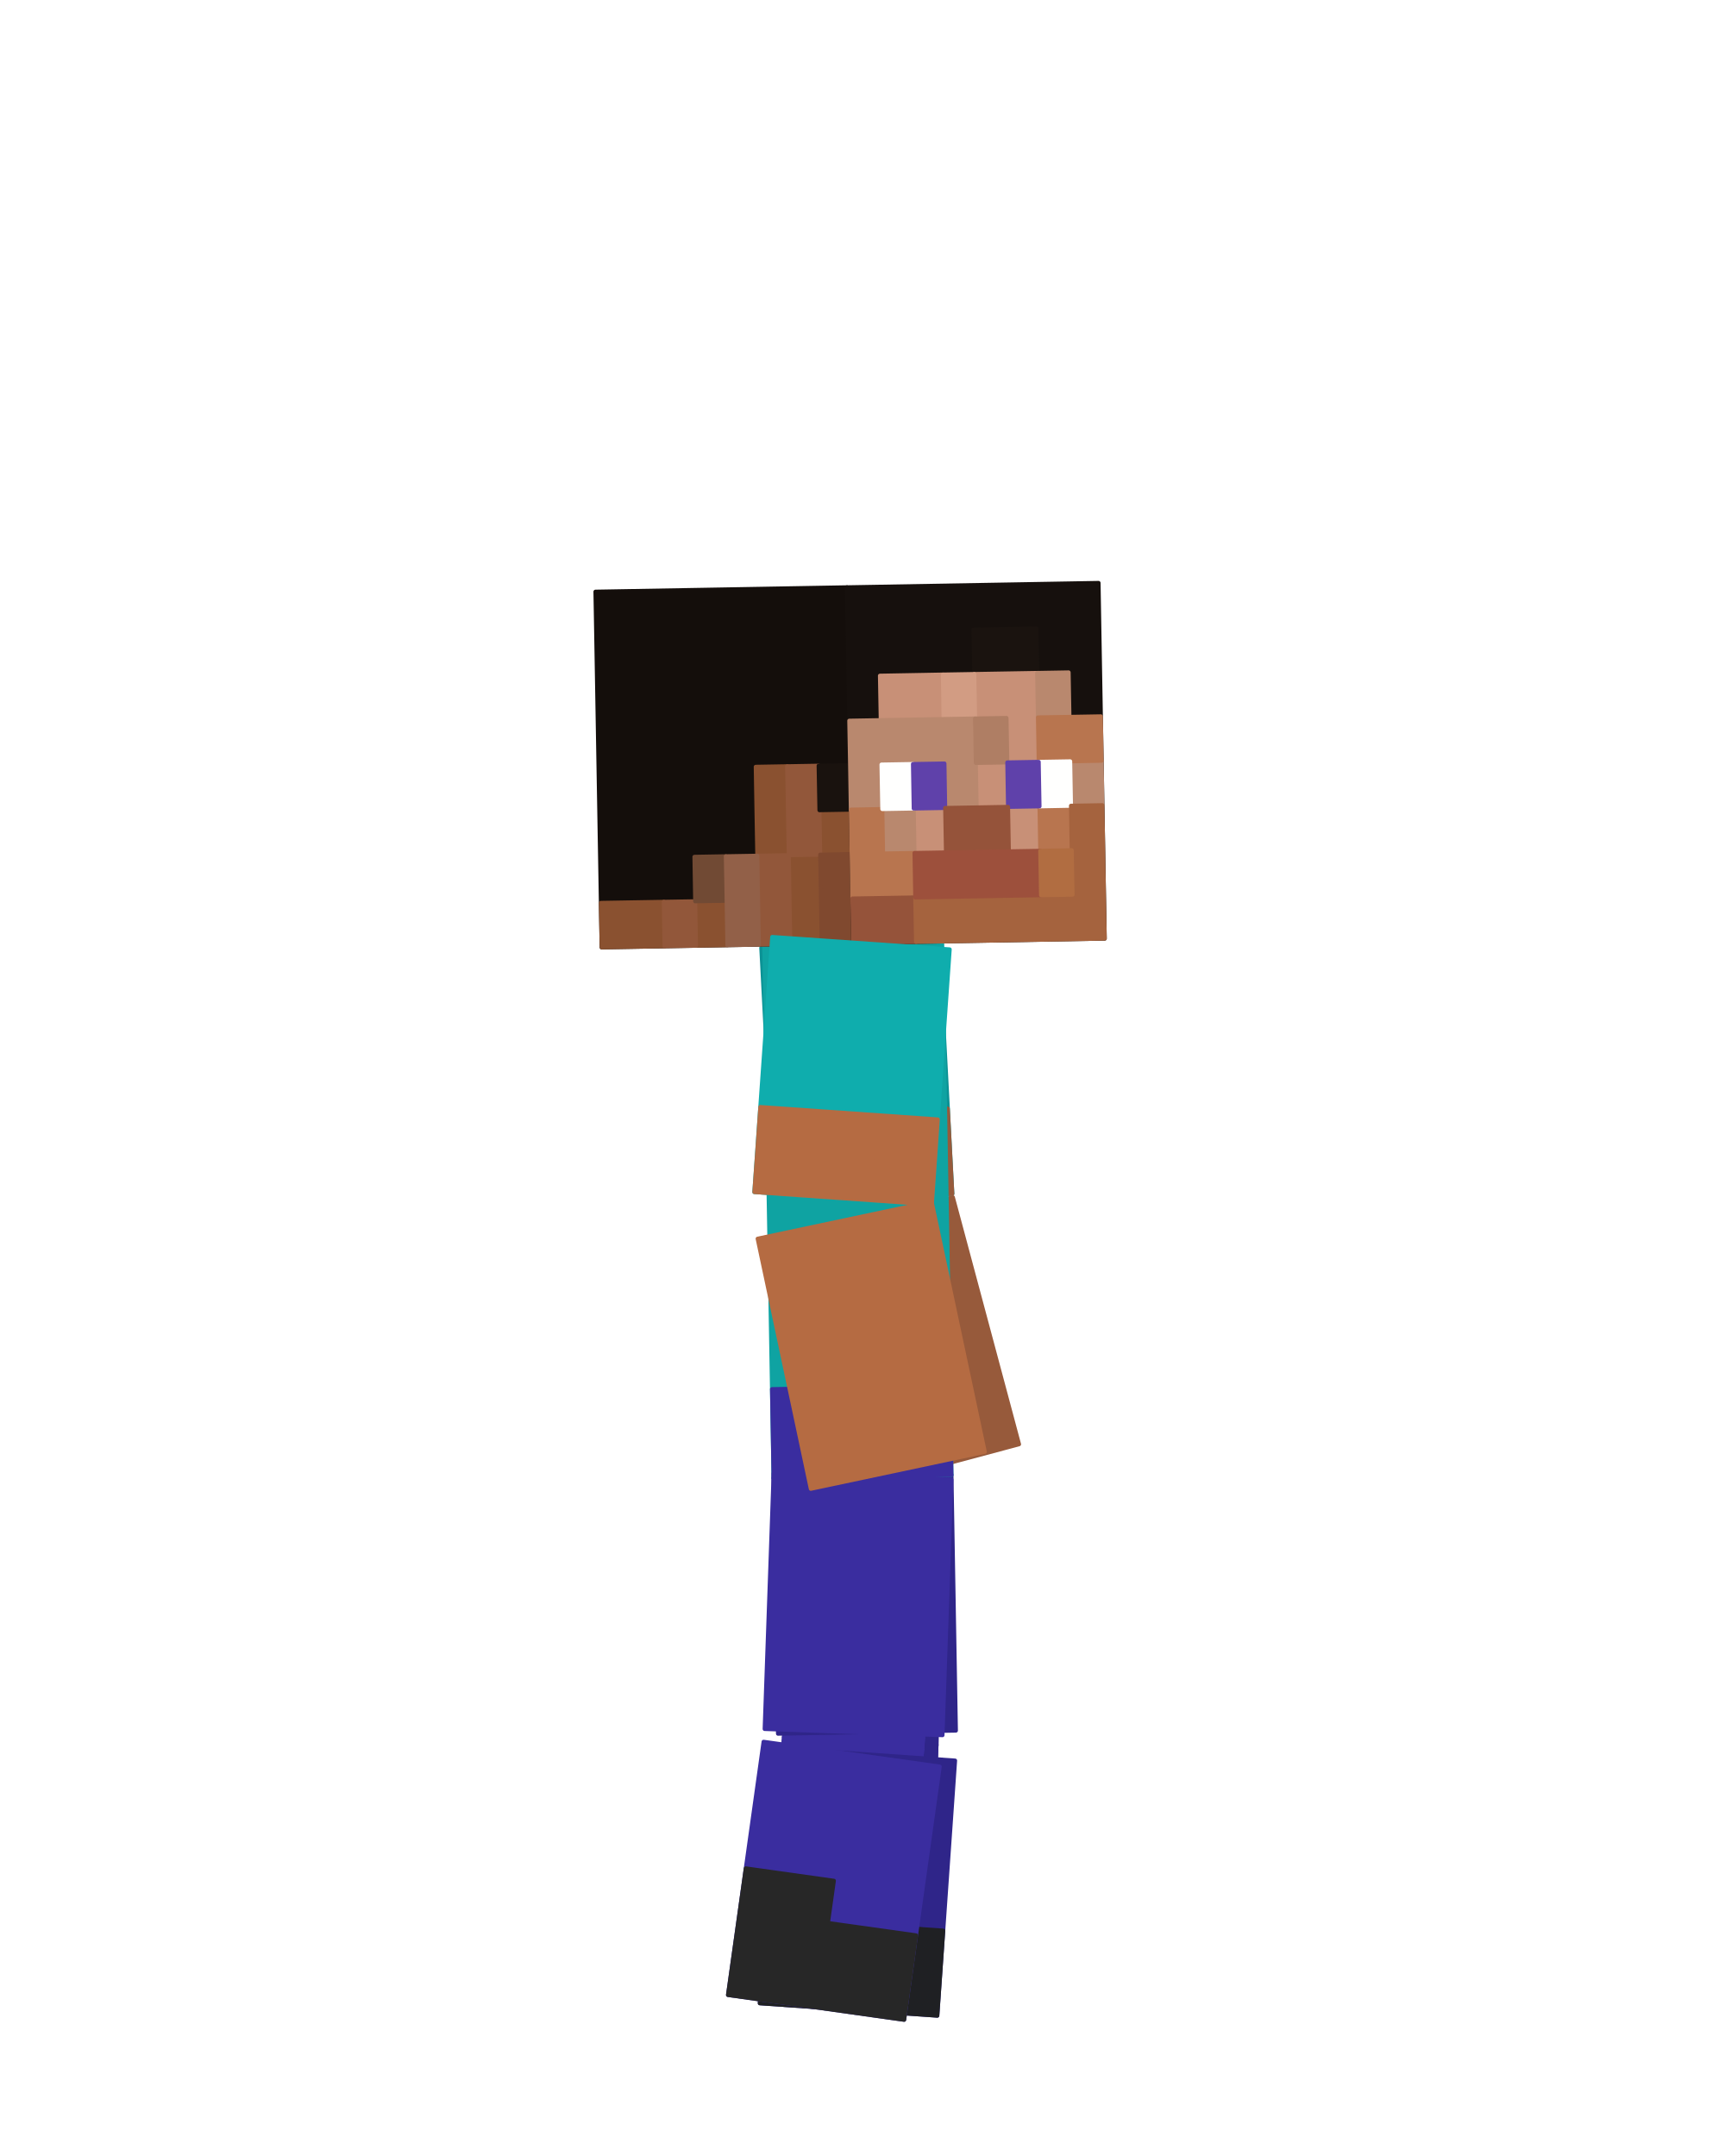
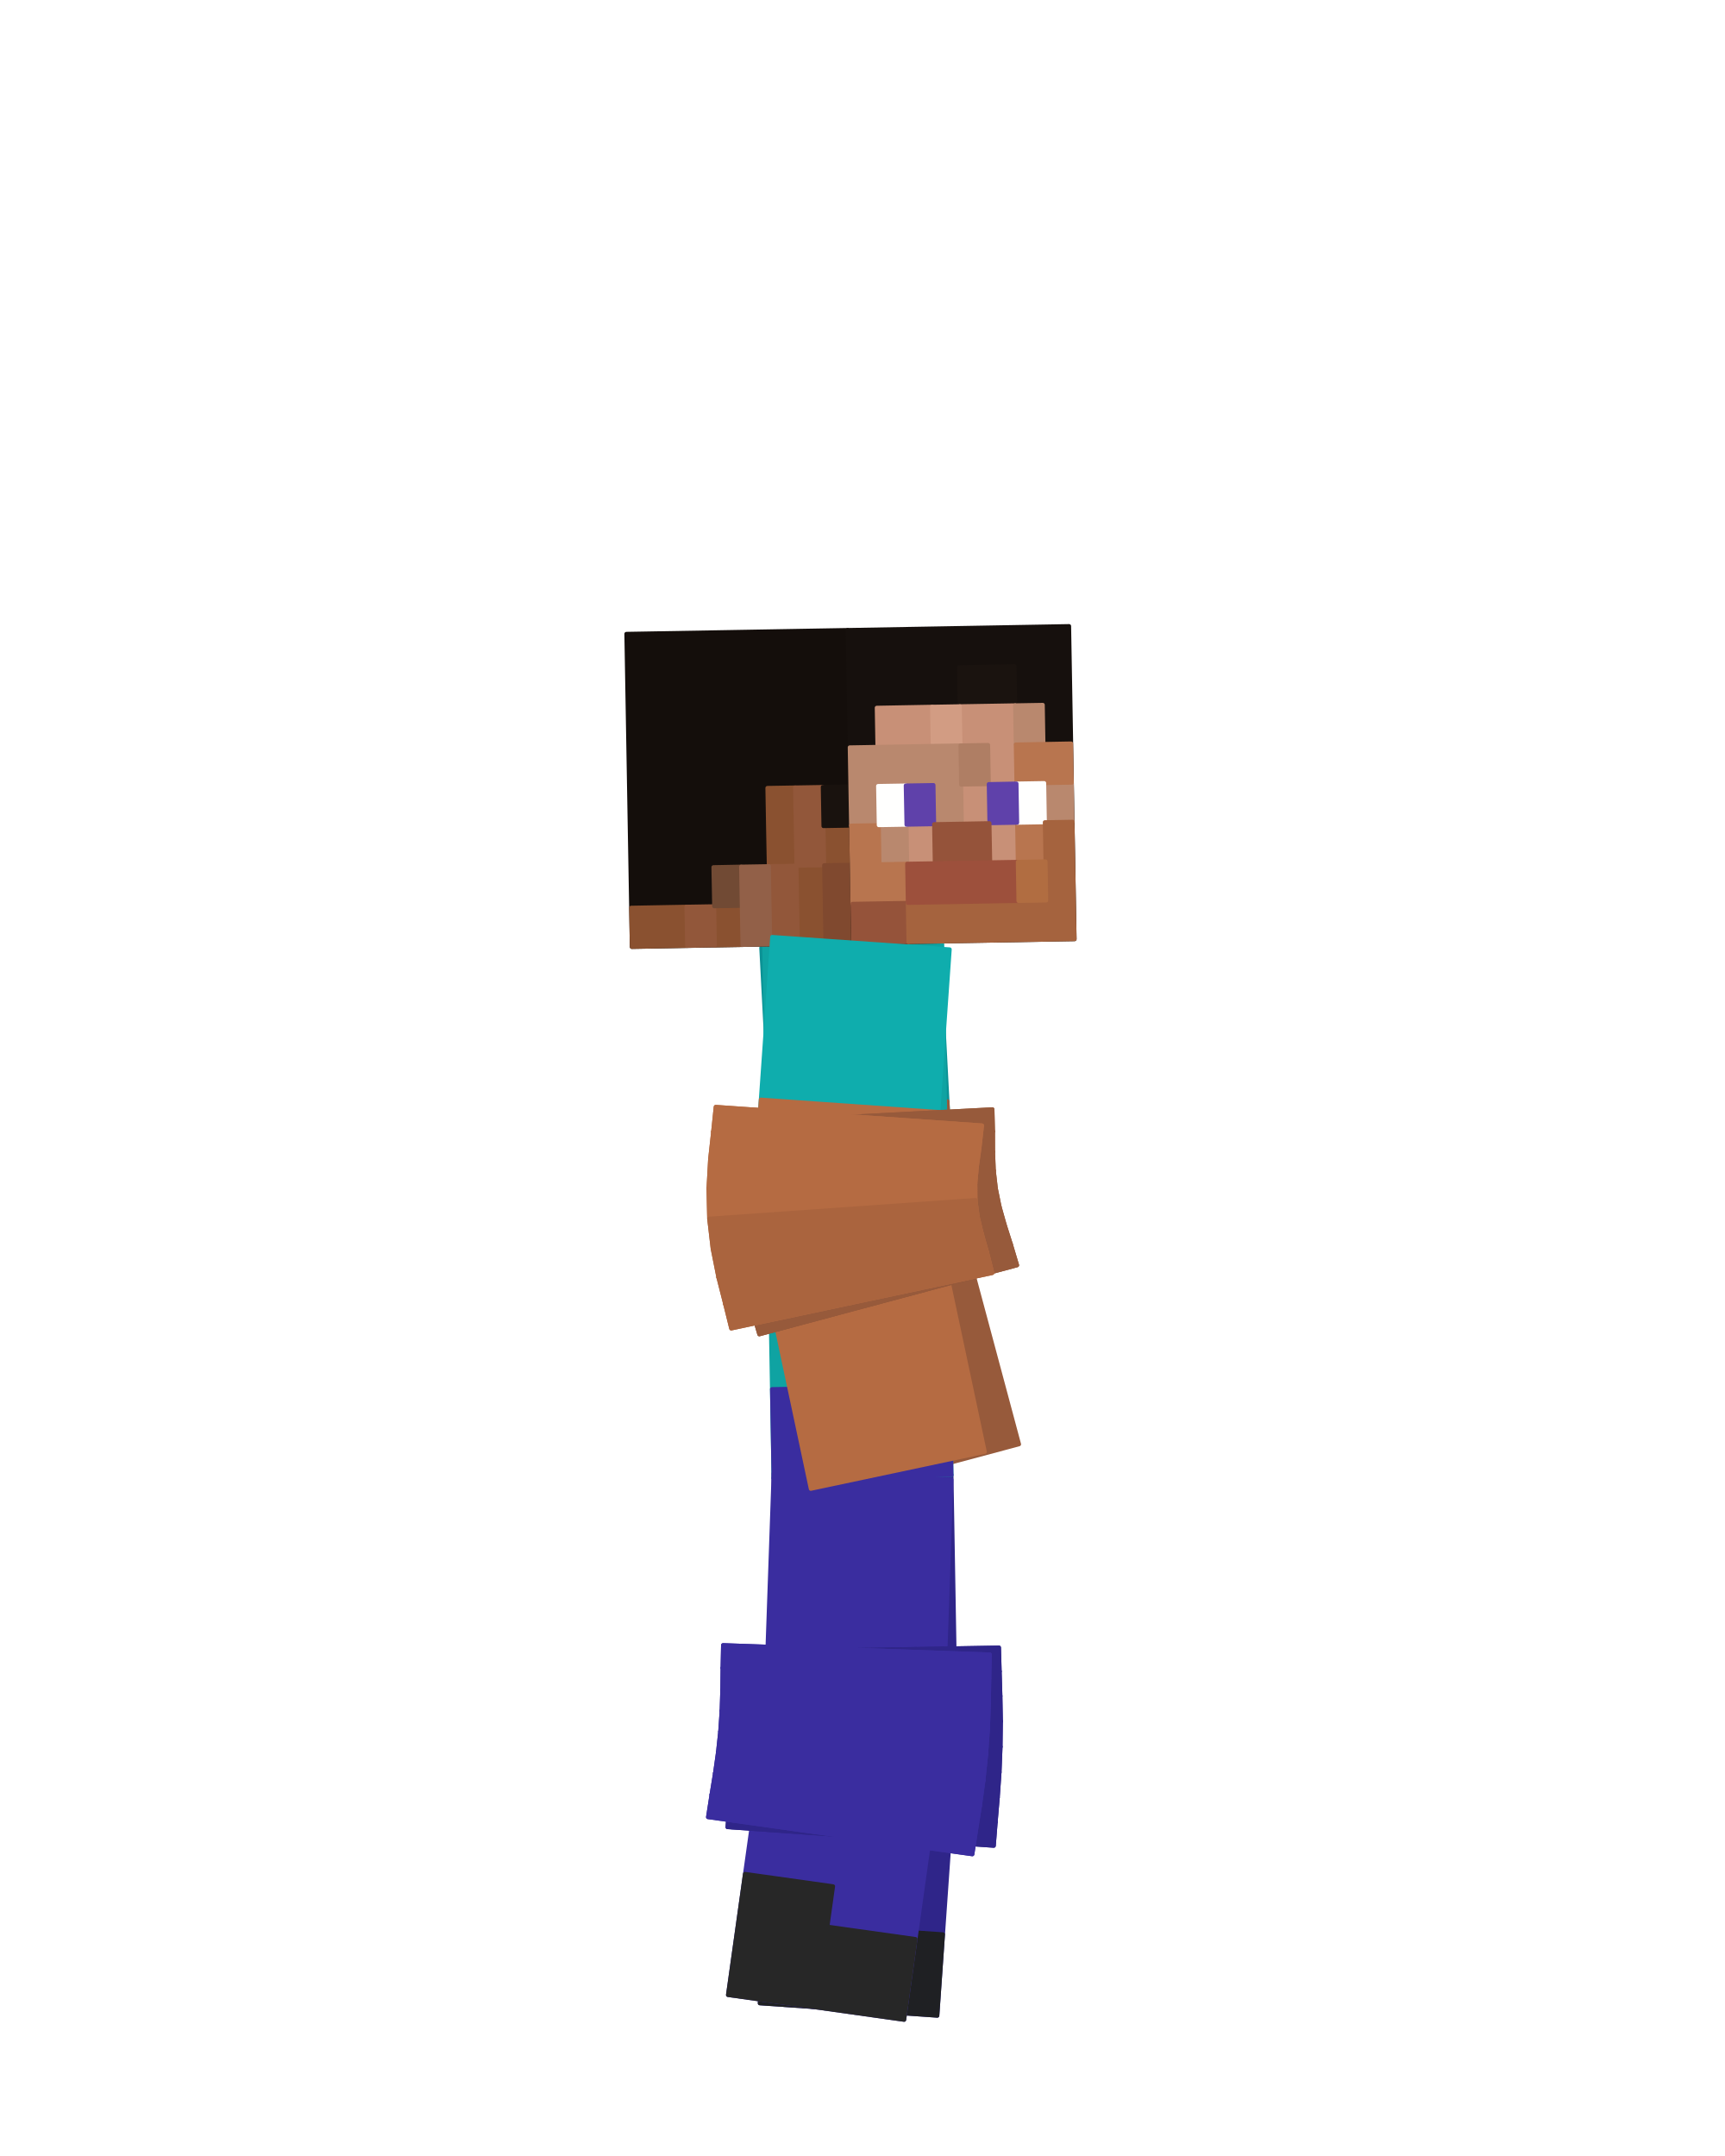
<svg xmlns="http://www.w3.org/2000/svg" viewBox="0 0 256 320" width="256" height="320" role="img" aria-labelledby="idle-b-title">
  <g id="steve">
-     <g id="elbow-left" aria-label="Left elbow">
-       <g class="face" data-face="px">
-         <path fill="#975a3b" stroke="#975a3b" stroke-width=".6" stroke-linejoin="round" d="M138.08 170.75L117.52 171.82L117.57 173.98L138.13 172.72Z" />
-       </g>
-       <g class="face" data-face="px">
-         <path fill="#975a3b" stroke="#975a3b" stroke-width=".6" stroke-linejoin="round" d="M138.13 172.72L117.57 173.98L117.62 176.29L138.14 174.54Z" />
-       </g>
-       <g class="face" data-face="px">
-         <path fill="#975a3b" stroke="#975a3b" stroke-width=".6" stroke-linejoin="round" d="M138.14 174.54L117.62 176.29L117.76 178.69L138.21 176.26Z" />
-       </g>
-       <g class="face" data-face="px">
-         <path fill="#975a3b" stroke="#975a3b" stroke-width=".6" stroke-linejoin="round" d="M138.21 176.26L117.76 178.69L118.06 181.13L138.4 177.91Z" />
-       </g>
-       <g class="face" data-face="px">
-         <path fill="#8d5437" stroke="#8d5437" stroke-width=".6" stroke-linejoin="round" d="M138.4 177.91L118.06 181.13L118.53 183.55L138.73 179.55Z" />
-       </g>
-       <g class="face" data-face="px">
-         <path fill="#8d5437" stroke="#8d5437" stroke-width=".6" stroke-linejoin="round" d="M138.73 179.55L118.53 183.55L119.14 185.88L139.19 181.2Z" />
-       </g>
-       <g class="face" data-face="px">
-         <path fill="#8d5437" stroke="#8d5437" stroke-width=".6" stroke-linejoin="round" d="M139.19 181.2L119.14 185.88L119.81 188.09L139.75 182.94Z" />
-       </g>
-       <g class="face" data-face="px">
-         <path fill="#8d5437" stroke="#8d5437" stroke-width=".6" stroke-linejoin="round" d="M139.75 182.94L119.81 188.09L120.42 190.16L140.31 184.83Z" />
-       </g>
-       <g class="face" data-face="nx">
-         <path fill="#975a3b" stroke="#975a3b" stroke-width=".6" stroke-linejoin="round" d="M117.52 171.82L117.57 173.98L138.13 172.72L138.08 170.75Z" />
-       </g>
-       <g class="face" data-face="nx">
-         <path fill="#975a3b" stroke="#975a3b" stroke-width=".6" stroke-linejoin="round" d="M117.57 173.98L117.62 176.29L138.14 174.54L138.13 172.72Z" />
-       </g>
-       <g class="face" data-face="nx">
-         <path fill="#975a3b" stroke="#975a3b" stroke-width=".6" stroke-linejoin="round" d="M117.62 176.29L117.76 178.69L138.21 176.26L138.14 174.54Z" />
-       </g>
-       <g class="face" data-face="nx">
-         <path fill="#975a3b" stroke="#975a3b" stroke-width=".6" stroke-linejoin="round" d="M117.76 178.69L118.06 181.13L138.4 177.91L138.21 176.26Z" />
-       </g>
-       <g class="face" data-face="nx">
-         <path fill="#975a3b" stroke="#975a3b" stroke-width=".6" stroke-linejoin="round" d="M118.06 181.13L118.53 183.55L138.73 179.55L138.4 177.91Z" />
-       </g>
-       <g class="face" data-face="nx">
-         <path fill="#975a3b" stroke="#975a3b" stroke-width=".6" stroke-linejoin="round" d="M118.53 183.55L119.14 185.88L139.19 181.2L138.73 179.55Z" />
-       </g>
-       <g class="face" data-face="nx">
-         <path fill="#975a3b" stroke="#975a3b" stroke-width=".6" stroke-linejoin="round" d="M119.14 185.88L119.81 188.09L139.75 182.94L139.19 181.2Z" />
-       </g>
-       <g class="face" data-face="nx">
-         <path fill="#975a3b" stroke="#975a3b" stroke-width=".6" stroke-linejoin="round" d="M119.81 188.09L120.42 190.16L140.31 184.83L139.75 182.94Z" />
-       </g>
-     </g>
-     <g id="knee-left" aria-label="Left knee">
-       <g class="face" data-face="px">
-         <path fill="#2f2589" stroke="#2f2589" stroke-width=".6" stroke-linejoin="round" d="M138.84 250.32L118.25 250.67L118.31 252.7L138.9 252.42Z" />
-       </g>
-       <g class="face" data-face="px">
-         <path fill="#2f2589" stroke="#2f2589" stroke-width=".6" stroke-linejoin="round" d="M138.9 252.42L118.31 252.7L118.38 254.66L138.97 254.58Z" />
-       </g>
-       <g class="face" data-face="px">
-         <path fill="#2f2589" stroke="#2f2589" stroke-width=".6" stroke-linejoin="round" d="M138.97 254.58L118.38 254.66L118.42 256.58L139.01 256.79Z" />
-       </g>
-       <g class="face" data-face="px">
-         <path fill="#2f2589" stroke="#2f2589" stroke-width=".6" stroke-linejoin="round" d="M139.01 256.79L118.42 256.58L118.4 258.47L138.98 259.01Z" />
-       </g>
-       <g class="face" data-face="px">
-         <path fill="#2f2589" stroke="#2f2589" stroke-width=".6" stroke-linejoin="round" d="M138.98 259.01L118.4 258.47L118.32 260.37L138.89 261.24Z" />
-       </g>
-       <g class="face" data-face="px">
-         <path fill="#2f2589" stroke="#2f2589" stroke-width=".6" stroke-linejoin="round" d="M138.89 261.24L118.32 260.37L118.18 262.28L138.74 263.44Z" />
-       </g>
-       <g class="face" data-face="px">
-         <path fill="#2f2589" stroke="#2f2589" stroke-width=".6" stroke-linejoin="round" d="M138.74 263.44L118.18 262.28L118.01 264.24L138.56 265.6Z" />
-       </g>
-       <g class="face" data-face="px">
-         <path fill="#2f2589" stroke="#2f2589" stroke-width=".6" stroke-linejoin="round" d="M138.56 265.6L118.01 264.24L117.84 266.26L138.39 267.69Z" />
-       </g>
-       <g class="face" data-face="nx">
-         <path fill="#2f2589" stroke="#2f2589" stroke-width=".6" stroke-linejoin="round" d="M118.25 250.67L118.31 252.7L138.9 252.42L138.84 250.32Z" />
-       </g>
-       <g class="face" data-face="nx">
-         <path fill="#2f2589" stroke="#2f2589" stroke-width=".6" stroke-linejoin="round" d="M118.31 252.7L118.38 254.66L138.97 254.58L138.9 252.42Z" />
-       </g>
-       <g class="face" data-face="nx">
-         <path fill="#2f2589" stroke="#2f2589" stroke-width=".6" stroke-linejoin="round" d="M118.38 254.66L118.42 256.58L139.01 256.79L138.97 254.58Z" />
-       </g>
-       <g class="face" data-face="nx">
-         <path fill="#2f2589" stroke="#2f2589" stroke-width=".6" stroke-linejoin="round" d="M118.42 256.58L118.4 258.47L138.98 259.01L139.01 256.79Z" />
-       </g>
-       <g class="face" data-face="nx">
-         <path fill="#2f2589" stroke="#2f2589" stroke-width=".6" stroke-linejoin="round" d="M118.4 258.47L118.32 260.37L138.89 261.24L138.98 259.01Z" />
-       </g>
-       <g class="face" data-face="nx">
-         <path fill="#2f2589" stroke="#2f2589" stroke-width=".6" stroke-linejoin="round" d="M118.32 260.37L118.18 262.28L138.74 263.44L138.89 261.24Z" />
-       </g>
-       <g class="face" data-face="nx">
-         <path fill="#2f2589" stroke="#2f2589" stroke-width=".6" stroke-linejoin="round" d="M118.18 262.28L118.01 264.24L138.56 265.6L138.74 263.44Z" />
-       </g>
-       <g class="face" data-face="nx">
-         <path fill="#2f2589" stroke="#2f2589" stroke-width=".6" stroke-linejoin="round" d="M118.01 264.24L117.84 266.26L138.39 267.69L138.56 265.6Z" />
-       </g>
-     </g>
-     <g id="knee-right" aria-label="Right knee">
-       <g class="face" data-face="px">
-         <path fill="#3a2d9f" stroke="#3a2d9f" stroke-width=".6" stroke-linejoin="round" d="M137.2 250.84L116.62 250.12L116.57 252.14L137.15 252.95Z" />
-       </g>
-       <g class="face" data-face="px">
-         <path fill="#3a2d9f" stroke="#3a2d9f" stroke-width=".6" stroke-linejoin="round" d="M137.15 252.95L116.57 252.14L116.55 254.08L137.11 255.13Z" />
-       </g>
-       <g class="face" data-face="px">
-         <path fill="#3a2d9f" stroke="#3a2d9f" stroke-width=".6" stroke-linejoin="round" d="M137.11 255.13L116.55 254.08L116.49 255.97L137.03 257.37Z" />
-       </g>
-       <g class="face" data-face="px">
-         <path fill="#3a2d9f" stroke="#3a2d9f" stroke-width=".6" stroke-linejoin="round" d="M137.03 257.37L116.49 255.97L116.36 257.83L136.87 259.62Z" />
-       </g>
-       <g class="face" data-face="px">
-         <path fill="#3a2d9f" stroke="#3a2d9f" stroke-width=".6" stroke-linejoin="round" d="M136.87 259.62L116.36 257.83L116.16 259.68L136.64 261.87Z" />
-       </g>
-       <g class="face" data-face="px">
-         <path fill="#3a2d9f" stroke="#3a2d9f" stroke-width=".6" stroke-linejoin="round" d="M136.64 261.87L116.16 259.68L115.89 261.55L136.33 264.09Z" />
-       </g>
-       <g class="face" data-face="px">
-         <path fill="#3a2d9f" stroke="#3a2d9f" stroke-width=".6" stroke-linejoin="round" d="M136.33 264.09L115.89 261.55L115.58 263.47L135.99 266.24Z" />
-       </g>
-       <g class="face" data-face="px">
-         <path fill="#3a2d9f" stroke="#3a2d9f" stroke-width=".6" stroke-linejoin="round" d="M135.99 266.24L115.58 263.47L115.27 265.46L135.67 268.33Z" />
-       </g>
-       <g class="face" data-face="nx">
-         <path fill="#3a2d9f" stroke="#3a2d9f" stroke-width=".6" stroke-linejoin="round" d="M116.62 250.12L116.57 252.14L137.15 252.95L137.2 250.84Z" />
-       </g>
-       <g class="face" data-face="nx">
-         <path fill="#3a2d9f" stroke="#3a2d9f" stroke-width=".6" stroke-linejoin="round" d="M116.57 252.14L116.55 254.08L137.11 255.13L137.15 252.95Z" />
-       </g>
-       <g class="face" data-face="nx">
-         <path fill="#3a2d9f" stroke="#3a2d9f" stroke-width=".6" stroke-linejoin="round" d="M116.55 254.08L116.49 255.97L137.03 257.37L137.11 255.13Z" />
-       </g>
-       <g class="face" data-face="nx">
-         <path fill="#3a2d9f" stroke="#3a2d9f" stroke-width=".6" stroke-linejoin="round" d="M116.49 255.97L116.36 257.83L136.87 259.62L137.03 257.37Z" />
-       </g>
-       <g class="face" data-face="nx">
-         <path fill="#3a2d9f" stroke="#3a2d9f" stroke-width=".6" stroke-linejoin="round" d="M116.36 257.83L116.16 259.68L136.64 261.87L136.87 259.62Z" />
-       </g>
-       <g class="face" data-face="nx">
-         <path fill="#3a2d9f" stroke="#3a2d9f" stroke-width=".6" stroke-linejoin="round" d="M116.16 259.68L115.89 261.55L136.33 264.09L136.64 261.87Z" />
-       </g>
-       <g class="face" data-face="nx">
-         <path fill="#3a2d9f" stroke="#3a2d9f" stroke-width=".6" stroke-linejoin="round" d="M115.89 261.55L115.58 263.47L135.99 266.24L136.33 264.09Z" />
-       </g>
-       <g class="face" data-face="nx">
-         <path fill="#3a2d9f" stroke="#3a2d9f" stroke-width=".6" stroke-linejoin="round" d="M115.58 263.47L115.27 265.46L135.67 268.33L135.99 266.24Z" />
-       </g>
-     </g>
-     <g id="elbow-right" aria-label="Right elbow">
-       <g class="face" data-face="px">
-         <path fill="#b56b42" stroke="#b56b42" stroke-width=".6" stroke-linejoin="round" d="M135.85 171.98L115.31 170.55L115.09 172.72L135.64 173.91Z" />
-       </g>
-       <g class="face" data-face="px">
-         <path fill="#b56b42" stroke="#b56b42" stroke-width=".6" stroke-linejoin="round" d="M135.64 173.91L115.09 172.72L114.82 175.1L135.41 175.64Z" />
-       </g>
-       <g class="face" data-face="px">
-         <path fill="#b56b42" stroke="#b56b42" stroke-width=".6" stroke-linejoin="round" d="M135.41 175.64L114.82 175.1L114.67 177.62L135.26 177.24Z" />
-       </g>
-       <g class="face" data-face="px">
-         <path fill="#b56b42" stroke="#b56b42" stroke-width=".6" stroke-linejoin="round" d="M135.26 177.24L114.67 177.62L114.74 180.21L135.28 178.78Z" />
-       </g>
-       <g class="face" data-face="px">
-         <path fill="#b56b42" stroke="#b56b42" stroke-width=".6" stroke-linejoin="round" d="M135.28 178.78L114.74 180.21L115.04 182.79L135.48 180.3Z" />
-       </g>
-       <g class="face" data-face="px">
-         <path fill="#b56b42" stroke="#b56b42" stroke-width=".6" stroke-linejoin="round" d="M135.48 180.3L115.04 182.79L115.53 185.26L135.84 181.86Z" />
-       </g>
-       <g class="face" data-face="px">
-         <path fill="#b56b42" stroke="#b56b42" stroke-width=".6" stroke-linejoin="round" d="M135.84 181.86L115.53 185.26L116.12 187.58L136.32 183.54Z" />
-       </g>
-       <g class="face" data-face="px">
-         <path fill="#b56b42" stroke="#b56b42" stroke-width=".6" stroke-linejoin="round" d="M136.32 183.54L116.12 187.58L116.65 189.71L136.79 185.42Z" />
-       </g>
-       <g class="face" data-face="nx">
-         <path fill="#b56b42" stroke="#b56b42" stroke-width=".6" stroke-linejoin="round" d="M115.31 170.55L115.09 172.72L135.64 173.91L135.85 171.98Z" />
-       </g>
-       <g class="face" data-face="nx">
-         <path fill="#b56b42" stroke="#b56b42" stroke-width=".6" stroke-linejoin="round" d="M115.09 172.72L114.82 175.1L135.41 175.64L135.64 173.91Z" />
-       </g>
-       <g class="face" data-face="nx">
-         <path fill="#b56b42" stroke="#b56b42" stroke-width=".6" stroke-linejoin="round" d="M114.82 175.1L114.67 177.62L135.26 177.24L135.41 175.64Z" />
-       </g>
-       <g class="face" data-face="nx">
-         <path fill="#b56b42" stroke="#b56b42" stroke-width=".6" stroke-linejoin="round" d="M114.67 177.62L114.74 180.21L135.28 178.78L135.26 177.24Z" />
-       </g>
-       <g class="face" data-face="nx">
-         <path fill="#aa643e" stroke="#aa643e" stroke-width=".6" stroke-linejoin="round" d="M114.74 180.21L115.04 182.79L135.48 180.3L135.28 178.78Z" />
-       </g>
-       <g class="face" data-face="nx">
-         <path fill="#aa643e" stroke="#aa643e" stroke-width=".6" stroke-linejoin="round" d="M115.04 182.79L115.53 185.26L135.84 181.86L135.48 180.3Z" />
-       </g>
-       <g class="face" data-face="nx">
-         <path fill="#aa643e" stroke="#aa643e" stroke-width=".6" stroke-linejoin="round" d="M115.53 185.26L116.12 187.58L136.32 183.54L135.84 181.86Z" />
-       </g>
-       <g class="face" data-face="nx">
-         <path fill="#aa643e" stroke="#aa643e" stroke-width=".6" stroke-linejoin="round" d="M116.12 187.58L116.65 189.71L136.79 185.42L136.32 183.54Z" />
-       </g>
-     </g>
    <g id="arm-left" aria-label="Left upper arm">
      <g class="face" data-face="nx">
-         <path fill="#0b9295" stroke="#0b9295" stroke-width=".6" stroke-linejoin="round" d="M112.98 140.67L139.34 139.29L141.33 177.19L114.96 178.57Z" />
-         <path fill="#975a3b" stroke="#975a3b" stroke-width=".6" stroke-linejoin="round" d="M114.3 165.93L140.66 164.55L140.99 170.87L114.63 172.25ZM114.63 172.25L140.99 170.87L141.33 177.19L114.96 178.57Z" />
+         <path fill="#0b9295" stroke="#0b9295" stroke-width=".6" stroke-linejoin="round" d="M112.98 140.67L139.34 139.29L141.24 175.54L114.88 176.92Z" />
+         <path fill="#975a3b" stroke="#975a3b" stroke-width=".6" stroke-linejoin="round" d="M114.24 164.84L140.61 163.45L140.92 169.5L114.56 170.88ZM114.56 170.88L140.92 169.5L141.24 175.54L114.88 176.92Z" />
      </g>
    </g>
    <g id="forearm-left" aria-label="Left forearm">
      <g class="face" data-face="nx">
-         <path fill="#975a3b" stroke="#975a3b" stroke-width=".6" stroke-linejoin="round" d="M115.91 184.53L141.41 177.7L151.23 214.36L125.73 221.19Z" />
+         <path fill="#975a3b" stroke="#975a3b" stroke-width=".6" stroke-linejoin="round" d="M116.33 186.13L141.83 179.3L151.23 214.36L125.73 221.19Z" />
      </g>
    </g>
    <g id="leg-left" aria-label="Left thigh">
      <g class="face" data-face="nx">
-         <path fill="#2f2589" stroke="#2f2589" stroke-width=".6" stroke-linejoin="round" d="M114.8 219.38L141.2 218.92L141.86 256.86L115.46 257.32Z" />
+         <path fill="#2f2589" stroke="#2f2589" stroke-width=".6" stroke-linejoin="round" d="M114.8 219.38L141.2 218.92L141.83 255.21L115.44 255.67Z" />
      </g>
    </g>
    <g id="shin-left" aria-label="Left shin">
      <g class="face" data-face="nx">
-         <path fill="#2f2589" stroke="#2f2589" stroke-width=".6" stroke-linejoin="round" d="M115.41 259.47L141.74 261.31L139.1 299.17L112.76 297.33Z" />
-         <path fill="#1f2023" stroke="#1f2023" stroke-width=".6" stroke-linejoin="round" d="M114.08 278.4L127.25 279.32L126.81 285.63L113.64 284.71ZM113.64 284.71L139.98 286.55L139.54 292.86L113.2 291.02ZM113.2 291.02L139.54 292.86L139.1 299.17L112.76 297.33Z" />
+         <path fill="#2f2589" stroke="#2f2589" stroke-width=".6" stroke-linejoin="round" d="M115.29 261.12L141.63 262.96L139.1 299.17L112.76 297.33Z" />
+         <path fill="#1f2023" stroke="#1f2023" stroke-width=".6" stroke-linejoin="round" d="M114.03 279.22L127.19 280.14L126.77 286.18L113.6 285.26ZM113.6 285.26L139.94 287.1L139.52 293.13L113.18 291.29ZM113.18 291.29L139.52 293.13L139.1 299.17L112.76 297.33Z" />
      </g>
    </g>
    <g id="torso" aria-label="Torso">
      <g class="face" data-face="nx">
        <path fill="#0fa3a2" stroke="#0fa3a2" stroke-width=".6" stroke-linejoin="round" d="M113.42 140.19L139.82 139.73L141.2 218.92L114.8 219.38Z" />
        <path fill="#3a2d9f" stroke="#3a2d9f" stroke-width=".6" stroke-linejoin="round" d="M114.57 206.18L140.97 205.72L141.08 212.32L114.69 212.78ZM114.69 212.78L141.08 212.32L141.2 218.92L114.8 219.38Z" />
      </g>
    </g>
    <g id="head" aria-label="Head">
      <g class="face" data-face="nx">
-         <path fill="#140e0b" stroke="#140e0b" stroke-width=".6" stroke-linejoin="round" d="M88.37 87.82L125.7 87.17L126.62 139.96L89.29 140.61Z" />
-         <path fill="#8a5130" stroke="#8a5130" stroke-width=".6" stroke-linejoin="round" d="M112.16 113.81L116.82 113.73L116.94 120.33L112.27 120.41ZM112.27 120.41L116.94 120.33L117.06 126.93L112.39 127.01ZM121.61 120.25L126.27 120.17L126.39 126.76L121.72 126.85ZM117.06 126.93L121.72 126.85L121.84 133.44L117.17 133.53ZM89.17 134.01L98.51 133.85L98.62 140.45L89.29 140.61ZM103.17 133.77L107.84 133.69L107.95 140.29L103.29 140.37ZM117.17 133.53L121.84 133.44L121.95 140.04L117.29 140.12Z" />
-         <path fill="#92573a" stroke="#92573a" stroke-width=".6" stroke-linejoin="round" d="M116.82 113.73L121.49 113.65L121.61 120.25L116.94 120.33ZM116.94 120.33L121.61 120.25L121.72 126.85L117.06 126.93ZM112.39 127.01L117.06 126.93L117.17 133.53L112.5 133.61ZM98.51 133.85L103.17 133.77L103.29 140.37L98.62 140.45ZM112.5 133.61L117.17 133.53L117.29 140.12L112.62 140.21Z" />
-         <path fill="#19120e" stroke="#19120e" stroke-width=".6" stroke-linejoin="round" d="M121.49 113.65L126.16 113.57L126.27 120.17L121.61 120.25Z" />
-         <path fill="#714a34" stroke="#714a34" stroke-width=".6" stroke-linejoin="round" d="M103.06 127.17L107.72 127.09L107.84 133.69L103.17 133.77Z" />
-         <path fill="#926048" stroke="#926048" stroke-width=".6" stroke-linejoin="round" d="M107.72 127.09L112.39 127.01L112.5 133.61L107.84 133.69ZM107.84 133.69L112.5 133.61L112.62 140.21L107.95 140.29Z" />
-         <path fill="#80492f" stroke="#80492f" stroke-width=".6" stroke-linejoin="round" d="M121.72 126.85L126.39 126.76L126.5 133.36L121.84 133.44ZM121.84 133.44L126.5 133.36L126.62 139.96L121.95 140.04Z" />
+         <path fill="#140e0b" stroke="#140e0b" stroke-width=".6" stroke-linejoin="round" d="M92.96 94.08L125.81 93.51L126.62 139.96L93.77 140.54Z" />
+         <path fill="#8a5130" stroke="#8a5130" stroke-width=".6" stroke-linejoin="round" d="M113.89 116.95L118 116.88L118.1 122.68L113.99 122.76ZM113.99 122.76L118.1 122.68L118.2 128.49L114.1 128.56ZM122.21 122.61L126.31 122.54L126.42 128.35L122.31 128.42ZM118.2 128.49L122.31 128.42L122.41 134.23L118.3 134.3ZM93.67 134.73L101.88 134.58L101.98 140.39L93.77 140.54ZM105.99 134.51L110.09 134.44L110.19 140.25L106.09 140.32ZM118.3 134.3L122.41 134.23L122.51 140.03L118.41 140.11Z" />
+         <path fill="#92573a" stroke="#92573a" stroke-width=".6" stroke-linejoin="round" d="M118 116.88L122.11 116.81L122.21 122.61L118.1 122.68ZM118.1 122.68L122.21 122.61L122.31 128.42L118.2 128.49ZM114.1 128.56L118.2 128.49L118.3 134.3L114.2 134.37ZM101.88 134.58L105.99 134.51L106.09 140.32L101.98 140.39ZM114.2 134.37L118.3 134.3L118.41 140.11L114.3 140.18Z" />
+         <path fill="#19120e" stroke="#19120e" stroke-width=".6" stroke-linejoin="round" d="M122.11 116.81L126.21 116.73L126.31 122.54L122.21 122.61Z" />
+         <path fill="#714a34" stroke="#714a34" stroke-width=".6" stroke-linejoin="round" d="M105.88 128.71L109.99 128.63L110.09 134.44L105.99 134.51Z" />
+         <path fill="#926048" stroke="#926048" stroke-width=".6" stroke-linejoin="round" d="M109.99 128.63L114.1 128.56L114.2 134.37L110.09 134.44ZM110.09 134.44L114.2 134.37L114.3 140.18L110.19 140.25Z" />
+         <path fill="#80492f" stroke="#80492f" stroke-width=".6" stroke-linejoin="round" d="M122.31 128.42L126.42 128.35L126.52 134.15L122.41 134.23ZM122.41 134.23L126.52 134.15L126.62 139.96L122.51 140.03Z" />
      </g>
      <g class="face" data-face="front">
-         <path fill="#16100d" stroke="#16100d" stroke-width=".6" stroke-linejoin="round" d="M125.7 87.17L163.03 86.52L163.95 139.31L126.62 139.96Z" />
-         <path fill="#1a130f" stroke="#1a130f" stroke-width=".6" stroke-linejoin="round" d="M144.48 93.44L153.81 93.28L153.92 99.88L144.59 100.04Z" />
-         <path fill="#c89077" stroke="#c89077" stroke-width=".6" stroke-linejoin="round" d="M130.59 100.29L139.93 100.12L140.04 106.72L130.71 106.89ZM144.59 100.04L153.92 99.88L154.04 106.48L144.71 106.64ZM149.37 106.56L154.04 106.48L154.15 113.08L149.49 113.16ZM144.82 113.24L149.49 113.16L149.6 119.76L144.94 119.84ZM135.6 120L140.27 119.92L140.39 126.52L135.72 126.6ZM149.6 119.76L154.27 119.68L154.38 126.28L149.72 126.36Z" />
-         <path fill="#d29c83" stroke="#d29c83" stroke-width=".6" stroke-linejoin="round" d="M139.93 100.12L144.59 100.04L144.71 106.64L140.04 106.72Z" />
-         <path fill="#b9886e" stroke="#b9886e" stroke-width=".6" stroke-linejoin="round" d="M153.92 99.88L158.59 99.8L158.71 106.4L154.04 106.48ZM126.04 106.97L144.71 106.64L144.82 113.24L126.16 113.57ZM126.16 113.57L130.82 113.48L130.94 120.08L126.27 120.17ZM140.16 113.32L144.82 113.24L144.94 119.84L140.27 119.92ZM158.82 113L163.49 112.91L163.6 119.51L158.94 119.59ZM130.94 120.08L135.6 120L135.72 126.6L131.05 126.68Z" />
-         <path fill="#af7e64" stroke="#af7e64" stroke-width=".6" stroke-linejoin="round" d="M144.71 106.64L149.37 106.56L149.49 113.16L144.82 113.24Z" />
-         <path fill="#b8754f" stroke="#b8754f" stroke-width=".6" stroke-linejoin="round" d="M154.04 106.48L163.37 106.32L163.49 112.91L154.15 113.08ZM126.27 120.17L130.94 120.08L131.05 126.68L126.39 126.76ZM154.27 119.68L158.94 119.59L159.05 126.19L154.38 126.28ZM126.39 126.76L135.72 126.6L135.83 133.2L126.5 133.36Z" />
-         <path fill="#fffffe" stroke="#fffffe" stroke-width=".6" stroke-linejoin="round" d="M130.82 113.48L135.49 113.4L135.6 120L130.94 120.08ZM154.15 113.08L158.82 113L158.94 119.59L154.27 119.68Z" />
-         <path fill="#5f41aa" stroke="#5f41aa" stroke-width=".6" stroke-linejoin="round" d="M135.49 113.4L140.16 113.32L140.27 119.92L135.6 120ZM149.49 113.16L154.15 113.08L154.27 119.68L149.6 119.76Z" />
-         <path fill="#95533a" stroke="#95533a" stroke-width=".6" stroke-linejoin="round" d="M140.27 119.92L149.6 119.76L149.72 126.36L140.39 126.52ZM126.5 133.36L135.83 133.2L135.95 139.8L126.62 139.96Z" />
-         <path fill="#a5633e" stroke="#a5633e" stroke-width=".6" stroke-linejoin="round" d="M158.94 119.59L163.6 119.51L163.72 126.11L159.05 126.19ZM159.05 126.19L163.72 126.11L163.83 132.71L159.17 132.79ZM135.83 133.2L163.83 132.71L163.95 139.31L135.95 139.8Z" />
-         <path fill="#9d503c" stroke="#9d503c" stroke-width=".6" stroke-linejoin="round" d="M135.72 126.6L154.38 126.28L154.5 132.87L135.83 133.2Z" />
-         <path fill="#b16d41" stroke="#b16d41" stroke-width=".6" stroke-linejoin="round" d="M154.38 126.28L159.05 126.19L159.17 132.79L154.5 132.87Z" />
+         <path fill="#16100d" stroke="#16100d" stroke-width=".6" stroke-linejoin="round" d="M125.81 93.51L158.66 92.93L159.47 139.39L126.62 139.96Z" />
+         <path fill="#1a130f" stroke="#1a130f" stroke-width=".6" stroke-linejoin="round" d="M142.33 99.03L150.55 98.88L150.65 104.69L142.43 104.83Z" />
+         <path fill="#c89077" stroke="#c89077" stroke-width=".6" stroke-linejoin="round" d="M130.12 105.05L138.33 104.9L138.43 110.71L130.22 110.85ZM142.43 104.83L150.65 104.69L150.75 110.5L142.54 110.64ZM146.64 110.57L150.75 110.5L150.85 116.3L146.74 116.38ZM142.64 116.45L146.74 116.38L146.84 122.18L142.74 122.25ZM134.53 122.4L138.63 122.33L138.73 128.13L134.63 128.2ZM146.84 122.18L150.95 122.11L151.05 127.92L146.95 127.99Z" />
+         <path fill="#d29c83" stroke="#d29c83" stroke-width=".6" stroke-linejoin="round" d="M138.33 104.9L142.43 104.83L142.54 110.64L138.43 110.71Z" />
+         <path fill="#b9886e" stroke="#b9886e" stroke-width=".6" stroke-linejoin="round" d="M150.65 104.69L154.75 104.62L154.85 110.42L150.75 110.5ZM126.11 110.93L142.54 110.64L142.64 116.45L126.21 116.73ZM126.21 116.73L130.32 116.66L130.42 122.47L126.31 122.54ZM138.53 116.52L142.64 116.45L142.74 122.25L138.63 122.33ZM154.96 116.23L159.06 116.16L159.16 121.97L155.06 122.04ZM130.42 122.47L134.53 122.4L134.63 128.2L130.52 128.28Z" />
+         <path fill="#af7e64" stroke="#af7e64" stroke-width=".6" stroke-linejoin="round" d="M142.54 110.64L146.64 110.57L146.74 116.38L142.64 116.45Z" />
+         <path fill="#b8754f" stroke="#b8754f" stroke-width=".6" stroke-linejoin="round" d="M150.75 110.5L158.96 110.35L159.06 116.16L150.85 116.3ZM126.31 122.54L130.42 122.47L130.52 128.28L126.42 128.35ZM150.95 122.11L155.06 122.04L155.16 127.85L151.05 127.92ZM126.42 128.35L134.63 128.2L134.73 134.01L126.52 134.15Z" />
+         <path fill="#fffffe" stroke="#fffffe" stroke-width=".6" stroke-linejoin="round" d="M130.32 116.66L134.42 116.59L134.53 122.4L130.42 122.47ZM150.85 116.3L154.96 116.23L155.06 122.04L150.95 122.11Z" />
+         <path fill="#5f41aa" stroke="#5f41aa" stroke-width=".6" stroke-linejoin="round" d="M134.42 116.59L138.53 116.52L138.63 122.33L134.53 122.4ZM146.74 116.38L150.85 116.3L150.95 122.11L146.84 122.18Z" />
+         <path fill="#95533a" stroke="#95533a" stroke-width=".6" stroke-linejoin="round" d="M138.63 122.33L146.84 122.18L146.95 127.99L138.73 128.13ZM126.52 134.15L134.73 134.01L134.83 139.82L126.62 139.96Z" />
+         <path fill="#a5633e" stroke="#a5633e" stroke-width=".6" stroke-linejoin="round" d="M155.06 122.04L159.16 121.97L159.27 127.77L155.16 127.85ZM155.16 127.85L159.27 127.77L159.37 133.58L155.26 133.65ZM134.73 134.01L159.37 133.58L159.47 139.39L134.83 139.82Z" />
+         <path fill="#9d503c" stroke="#9d503c" stroke-width=".6" stroke-linejoin="round" d="M134.63 128.2L151.05 127.92L151.15 133.72L134.73 134.01Z" />
+         <path fill="#b16d41" stroke="#b16d41" stroke-width=".6" stroke-linejoin="round" d="M151.05 127.92L155.16 127.85L155.26 133.65L151.15 133.72Z" />
      </g>
    </g>
    <g id="leg-right" aria-label="Right thigh">
      <g class="face" data-face="nx">
-         <path fill="#3a2d9f" stroke="#3a2d9f" stroke-width=".6" stroke-linejoin="round" d="M114.81 218.69L141.19 219.61L139.87 257.54L113.48 256.62Z" />
+         <path fill="#3a2d9f" stroke="#3a2d9f" stroke-width=".6" stroke-linejoin="round" d="M114.81 218.69L141.19 219.61L139.93 255.89L113.54 254.97Z" />
      </g>
    </g>
    <g id="shin-right" aria-label="Right shin">
      <g class="face" data-face="nx">
-         <path fill="#3a2d9f" stroke="#3a2d9f" stroke-width=".6" stroke-linejoin="round" d="M113.32 258.52L139.46 262.2L134.18 299.78L108.04 296.1Z" />
-         <path fill="#272727" stroke="#272727" stroke-width=".6" stroke-linejoin="round" d="M110.68 277.31L123.75 279.15L122.87 285.41L109.8 283.58ZM109.8 283.58L135.94 287.25L135.06 293.51L108.92 289.84ZM108.92 289.84L135.06 293.51L134.18 299.78L108.04 296.1Z" />
+         <path fill="#3a2d9f" stroke="#3a2d9f" stroke-width=".6" stroke-linejoin="round" d="M113.09 260.16L139.23 263.83L134.18 299.78L108.04 296.1Z" />
+         <path fill="#272727" stroke="#272727" stroke-width=".6" stroke-linejoin="round" d="M110.56 278.13L123.63 279.97L122.79 285.96L109.72 284.12ZM109.72 284.12L135.86 287.8L135.02 293.79L108.88 290.11ZM108.88 290.11L135.02 293.79L134.18 299.78L108.04 296.1Z" />
      </g>
    </g>
    <g id="arm-right" aria-label="Right upper arm">
      <g class="face" data-face="nx">
-         <path fill="#0fadad" stroke="#0fadad" stroke-width=".6" stroke-linejoin="round" d="M114.6 139.07L140.94 140.91L138.29 178.77L111.95 176.93Z" />
-         <path fill="#b56b42" stroke="#b56b42" stroke-width=".6" stroke-linejoin="round" d="M112.84 164.31L139.17 166.15L138.73 172.46L112.4 170.62ZM112.4 170.62L138.73 172.46L138.29 178.77L111.95 176.93Z" />
+         <path fill="#0fadad" stroke="#0fadad" stroke-width=".6" stroke-linejoin="round" d="M114.6 139.07L140.94 140.91L138.4 177.12L112.07 175.28Z" />
+         <path fill="#b56b42" stroke="#b56b42" stroke-width=".6" stroke-linejoin="round" d="M112.91 163.21L139.25 165.05L138.83 171.09L112.49 169.25ZM112.49 169.25L138.83 171.09L138.4 177.12L112.07 175.28Z" />
      </g>
    </g>
    <g id="forearm-right" aria-label="Right forearm">
      <g class="face" data-face="nx">
-         <path fill="#b56b42" stroke="#b56b42" stroke-width=".6" stroke-linejoin="round" d="M112.44 183.85L138.26 178.37L146.15 215.49L120.33 220.97Z" />
+         <path fill="#b56b42" stroke="#b56b42" stroke-width=".6" stroke-linejoin="round" d="M112.78 185.47L138.6 179.98L146.15 215.49L120.33 220.97Z" />
+       </g>
+     </g>
+     <g id="elbow-left" aria-label="Left elbow">
+       <g class="face" data-face="px">
+         <path fill="#975a3b" stroke="#975a3b" stroke-width=".6" stroke-linejoin="round" d="M147.28 164.65L107.73 166.72L107.83 170.36L147.36 167.93Z" />
+       </g>
+       <g class="face" data-face="px">
+         <path fill="#975a3b" stroke="#975a3b" stroke-width=".6" stroke-linejoin="round" d="M147.36 167.93L107.83 170.36L107.91 174.3L147.37 170.94Z" />
+       </g>
+       <g class="face" data-face="px">
+         <path fill="#975a3b" stroke="#975a3b" stroke-width=".6" stroke-linejoin="round" d="M147.37 170.94L107.91 174.3L108.16 178.43L147.48 173.74Z" />
+       </g>
+       <g class="face" data-face="px">
+         <path fill="#975a3b" stroke="#975a3b" stroke-width=".6" stroke-linejoin="round" d="M147.48 173.74L108.16 178.43L108.67 182.62L147.79 176.43Z" />
+       </g>
+       <g class="face" data-face="px">
+         <path fill="#8d5437" stroke="#8d5437" stroke-width=".6" stroke-linejoin="round" d="M147.79 176.43L108.67 182.62L109.48 186.77L148.33 179.08Z" />
+       </g>
+       <g class="face" data-face="px">
+         <path fill="#8d5437" stroke="#8d5437" stroke-width=".6" stroke-linejoin="round" d="M148.33 179.08L109.48 186.77L110.52 190.77L149.09 181.78Z" />
+       </g>
+       <g class="face" data-face="px">
+         <path fill="#8d5437" stroke="#8d5437" stroke-width=".6" stroke-linejoin="round" d="M149.09 181.78L110.52 190.77L111.66 194.54L150 184.64Z" />
+       </g>
+       <g class="face" data-face="px">
+         <path fill="#8d5437" stroke="#8d5437" stroke-width=".6" stroke-linejoin="round" d="M150 184.64L111.66 194.54L112.69 198.04L150.94 187.79Z" />
+       </g>
+       <g class="face" data-face="nx">
+         <path fill="#975a3b" stroke="#975a3b" stroke-width=".6" stroke-linejoin="round" d="M107.73 166.72L107.83 170.36L147.36 167.93L147.28 164.65Z" />
+       </g>
+       <g class="face" data-face="nx">
+         <path fill="#975a3b" stroke="#975a3b" stroke-width=".6" stroke-linejoin="round" d="M107.83 170.36L107.91 174.3L147.37 170.94L147.36 167.93Z" />
+       </g>
+       <g class="face" data-face="nx">
+         <path fill="#975a3b" stroke="#975a3b" stroke-width=".6" stroke-linejoin="round" d="M107.91 174.3L108.16 178.43L147.48 173.74L147.37 170.94Z" />
+       </g>
+       <g class="face" data-face="nx">
+         <path fill="#975a3b" stroke="#975a3b" stroke-width=".6" stroke-linejoin="round" d="M108.16 178.43L108.67 182.62L147.79 176.43L147.48 173.74Z" />
+       </g>
+       <g class="face" data-face="nx">
+         <path fill="#975a3b" stroke="#975a3b" stroke-width=".6" stroke-linejoin="round" d="M108.67 182.62L109.48 186.77L148.33 179.08L147.79 176.43Z" />
+       </g>
+       <g class="face" data-face="nx">
+         <path fill="#975a3b" stroke="#975a3b" stroke-width=".6" stroke-linejoin="round" d="M109.48 186.77L110.52 190.77L149.09 181.78L148.33 179.08Z" />
+       </g>
+       <g class="face" data-face="nx">
+         <path fill="#975a3b" stroke="#975a3b" stroke-width=".6" stroke-linejoin="round" d="M110.52 190.77L111.66 194.54L150 184.64L149.09 181.78Z" />
+       </g>
+       <g class="face" data-face="nx">
+         <path fill="#975a3b" stroke="#975a3b" stroke-width=".6" stroke-linejoin="round" d="M111.66 194.54L112.69 198.04L150.94 187.79L150 184.64Z" />
+       </g>
+     </g>
+     <g id="knee-left" aria-label="Left knee">
+       <g class="face" data-face="px">
+         <path fill="#2f2589" stroke="#2f2589" stroke-width=".6" stroke-linejoin="round" d="M148.25 244.54L108.65 245.23L108.75 248.62L148.35 248.08Z" />
+       </g>
+       <g class="face" data-face="px">
+         <path fill="#2f2589" stroke="#2f2589" stroke-width=".6" stroke-linejoin="round" d="M148.35 248.08L108.75 248.62L108.86 251.89L148.46 251.74Z" />
+       </g>
+       <g class="face" data-face="px">
+         <path fill="#2f2589" stroke="#2f2589" stroke-width=".6" stroke-linejoin="round" d="M148.46 251.74L108.86 251.89L108.93 255.08L148.53 255.48Z" />
+       </g>
+       <g class="face" data-face="px">
+         <path fill="#2f2589" stroke="#2f2589" stroke-width=".6" stroke-linejoin="round" d="M148.53 255.48L108.93 255.08L108.9 258.23L148.48 259.26Z" />
+       </g>
+       <g class="face" data-face="px">
+         <path fill="#2f2589" stroke="#2f2589" stroke-width=".6" stroke-linejoin="round" d="M148.48 259.26L108.9 258.23L108.76 261.37L148.33 263.04Z" />
+       </g>
+       <g class="face" data-face="px">
+         <path fill="#2f2589" stroke="#2f2589" stroke-width=".6" stroke-linejoin="round" d="M148.33 263.04L108.76 261.37L108.53 264.55L148.07 266.77Z" />
+       </g>
+       <g class="face" data-face="px">
+         <path fill="#2f2589" stroke="#2f2589" stroke-width=".6" stroke-linejoin="round" d="M148.07 266.77L108.53 264.55L108.25 267.81L147.76 270.42Z" />
+       </g>
+       <g class="face" data-face="px">
+         <path fill="#2f2589" stroke="#2f2589" stroke-width=".6" stroke-linejoin="round" d="M147.76 270.42L108.25 267.81L107.97 271.19L147.48 273.95Z" />
+       </g>
+       <g class="face" data-face="nx">
+         <path fill="#2f2589" stroke="#2f2589" stroke-width=".6" stroke-linejoin="round" d="M108.65 245.23L108.75 248.62L148.35 248.08L148.25 244.54Z" />
+       </g>
+       <g class="face" data-face="nx">
+         <path fill="#2f2589" stroke="#2f2589" stroke-width=".6" stroke-linejoin="round" d="M108.75 248.62L108.86 251.89L148.46 251.74L148.35 248.08Z" />
+       </g>
+       <g class="face" data-face="nx">
+         <path fill="#2f2589" stroke="#2f2589" stroke-width=".6" stroke-linejoin="round" d="M108.86 251.89L108.93 255.08L148.53 255.48L148.46 251.74Z" />
+       </g>
+       <g class="face" data-face="nx">
+         <path fill="#2f2589" stroke="#2f2589" stroke-width=".6" stroke-linejoin="round" d="M108.93 255.08L108.9 258.23L148.48 259.26L148.53 255.48Z" />
+       </g>
+       <g class="face" data-face="nx">
+         <path fill="#2f2589" stroke="#2f2589" stroke-width=".6" stroke-linejoin="round" d="M108.9 258.23L108.76 261.37L148.33 263.04L148.48 259.26Z" />
+       </g>
+       <g class="face" data-face="nx">
+         <path fill="#2f2589" stroke="#2f2589" stroke-width=".6" stroke-linejoin="round" d="M108.76 261.37L108.53 264.55L148.07 266.77L148.33 263.04Z" />
+       </g>
+       <g class="face" data-face="nx">
+         <path fill="#2f2589" stroke="#2f2589" stroke-width=".6" stroke-linejoin="round" d="M108.53 264.55L108.25 267.81L147.76 270.42L148.07 266.77Z" />
+       </g>
+       <g class="face" data-face="nx">
+         <path fill="#2f2589" stroke="#2f2589" stroke-width=".6" stroke-linejoin="round" d="M108.25 267.81L107.97 271.19L147.48 273.95L147.76 270.42Z" />
+       </g>
+     </g>
+     <g id="knee-right" aria-label="Right knee">
+       <g class="face" data-face="px">
+         <path fill="#3a2d9f" stroke="#3a2d9f" stroke-width=".6" stroke-linejoin="round" d="M146.89 245.57L107.31 244.18L107.24 247.56L146.81 249.12Z" />
+       </g>
+       <g class="face" data-face="px">
+         <path fill="#3a2d9f" stroke="#3a2d9f" stroke-width=".6" stroke-linejoin="round" d="M146.81 249.12L107.24 247.56L107.2 250.79L146.75 252.82Z" />
+       </g>
+       <g class="face" data-face="px">
+         <path fill="#3a2d9f" stroke="#3a2d9f" stroke-width=".6" stroke-linejoin="round" d="M146.75 252.82L107.2 250.79L107.1 253.92L146.61 256.62Z" />
+       </g>
+       <g class="face" data-face="px">
+         <path fill="#3a2d9f" stroke="#3a2d9f" stroke-width=".6" stroke-linejoin="round" d="M146.61 256.62L107.1 253.92L106.89 257L146.34 260.45Z" />
+       </g>
+       <g class="face" data-face="px">
+         <path fill="#3a2d9f" stroke="#3a2d9f" stroke-width=".6" stroke-linejoin="round" d="M146.34 260.45L106.89 257L106.56 260.07L145.94 264.28Z" />
+       </g>
+       <g class="face" data-face="px">
+         <path fill="#3a2d9f" stroke="#3a2d9f" stroke-width=".6" stroke-linejoin="round" d="M145.94 264.28L106.56 260.07L106.12 263.17L145.42 268.04Z" />
+       </g>
+       <g class="face" data-face="px">
+         <path fill="#3a2d9f" stroke="#3a2d9f" stroke-width=".6" stroke-linejoin="round" d="M145.42 268.04L106.12 263.17L105.6 266.36L144.84 271.69Z" />
+       </g>
+       <g class="face" data-face="px">
+         <path fill="#3a2d9f" stroke="#3a2d9f" stroke-width=".6" stroke-linejoin="round" d="M144.84 271.69L105.6 266.36L105.08 269.7L144.3 275.21Z" />
+       </g>
+       <g class="face" data-face="nx">
+         <path fill="#3a2d9f" stroke="#3a2d9f" stroke-width=".6" stroke-linejoin="round" d="M107.31 244.18L107.24 247.56L146.81 249.12L146.89 245.57Z" />
+       </g>
+       <g class="face" data-face="nx">
+         <path fill="#3a2d9f" stroke="#3a2d9f" stroke-width=".6" stroke-linejoin="round" d="M107.24 247.56L107.2 250.79L146.75 252.82L146.81 249.12Z" />
+       </g>
+       <g class="face" data-face="nx">
+         <path fill="#3a2d9f" stroke="#3a2d9f" stroke-width=".6" stroke-linejoin="round" d="M107.2 250.79L107.1 253.92L146.61 256.62L146.75 252.82Z" />
+       </g>
+       <g class="face" data-face="nx">
+         <path fill="#3a2d9f" stroke="#3a2d9f" stroke-width=".6" stroke-linejoin="round" d="M107.1 253.92L106.89 257L146.34 260.45L146.61 256.62Z" />
+       </g>
+       <g class="face" data-face="nx">
+         <path fill="#3a2d9f" stroke="#3a2d9f" stroke-width=".6" stroke-linejoin="round" d="M106.89 257L106.56 260.07L145.94 264.28L146.34 260.45Z" />
+       </g>
+       <g class="face" data-face="nx">
+         <path fill="#3a2d9f" stroke="#3a2d9f" stroke-width=".6" stroke-linejoin="round" d="M106.56 260.07L106.12 263.17L145.42 268.04L145.94 264.28Z" />
+       </g>
+       <g class="face" data-face="nx">
+         <path fill="#3a2d9f" stroke="#3a2d9f" stroke-width=".6" stroke-linejoin="round" d="M106.12 263.17L105.6 266.36L144.84 271.69L145.42 268.04Z" />
+       </g>
+       <g class="face" data-face="nx">
+         <path fill="#3a2d9f" stroke="#3a2d9f" stroke-width=".6" stroke-linejoin="round" d="M105.6 266.36L105.08 269.7L144.3 275.21L144.84 271.69Z" />
+       </g>
+     </g>
+     <g id="elbow-right" aria-label="Right elbow">
+       <g class="face" data-face="px">
+         <path fill="#b56b42" stroke="#b56b42" stroke-width=".6" stroke-linejoin="round" d="M145.73 167.05L106.22 164.29L105.84 167.97L145.37 170.26Z" />
+       </g>
+       <g class="face" data-face="px">
+         <path fill="#b56b42" stroke="#b56b42" stroke-width=".6" stroke-linejoin="round" d="M145.37 170.26L105.84 167.97L105.39 172.05L144.98 173.09Z" />
+       </g>
+       <g class="face" data-face="px">
+         <path fill="#b56b42" stroke="#b56b42" stroke-width=".6" stroke-linejoin="round" d="M144.98 173.09L105.39 172.05L105.15 176.4L144.74 175.66Z" />
+       </g>
+       <g class="face" data-face="px">
+         <path fill="#b56b42" stroke="#b56b42" stroke-width=".6" stroke-linejoin="round" d="M144.74 175.66L105.15 176.4L105.25 180.88L144.76 178.11Z" />
+       </g>
+       <g class="face" data-face="px">
+         <path fill="#b56b42" stroke="#b56b42" stroke-width=".6" stroke-linejoin="round" d="M144.76 178.11L105.25 180.88L105.77 185.33L145.08 180.54Z" />
+       </g>
+       <g class="face" data-face="px">
+         <path fill="#b56b42" stroke="#b56b42" stroke-width=".6" stroke-linejoin="round" d="M145.08 180.54L105.77 185.33L106.62 189.6L145.68 183.06Z" />
+       </g>
+       <g class="face" data-face="px">
+         <path fill="#b56b42" stroke="#b56b42" stroke-width=".6" stroke-linejoin="round" d="M145.68 183.06L106.62 189.6L107.63 193.57L146.46 185.8Z" />
+       </g>
+       <g class="face" data-face="px">
+         <path fill="#b56b42" stroke="#b56b42" stroke-width=".6" stroke-linejoin="round" d="M146.46 185.8L107.63 193.57L108.52 197.17L147.26 188.94Z" />
+       </g>
+       <g class="face" data-face="nx">
+         <path fill="#b56b42" stroke="#b56b42" stroke-width=".6" stroke-linejoin="round" d="M106.22 164.29L105.84 167.97L145.37 170.26L145.73 167.05Z" />
+       </g>
+       <g class="face" data-face="nx">
+         <path fill="#b56b42" stroke="#b56b42" stroke-width=".6" stroke-linejoin="round" d="M105.84 167.97L105.39 172.05L144.98 173.09L145.37 170.26Z" />
+       </g>
+       <g class="face" data-face="nx">
+         <path fill="#b56b42" stroke="#b56b42" stroke-width=".6" stroke-linejoin="round" d="M105.39 172.05L105.15 176.4L144.74 175.66L144.98 173.09Z" />
+       </g>
+       <g class="face" data-face="nx">
+         <path fill="#b56b42" stroke="#b56b42" stroke-width=".6" stroke-linejoin="round" d="M105.15 176.4L105.25 180.88L144.76 178.11L144.74 175.66Z" />
+       </g>
+       <g class="face" data-face="nx">
+         <path fill="#aa643e" stroke="#aa643e" stroke-width=".6" stroke-linejoin="round" d="M105.25 180.88L105.77 185.33L145.08 180.54L144.76 178.11Z" />
+       </g>
+       <g class="face" data-face="nx">
+         <path fill="#aa643e" stroke="#aa643e" stroke-width=".6" stroke-linejoin="round" d="M105.77 185.33L106.62 189.6L145.68 183.06L145.08 180.54Z" />
+       </g>
+       <g class="face" data-face="nx">
+         <path fill="#aa643e" stroke="#aa643e" stroke-width=".6" stroke-linejoin="round" d="M106.62 189.6L107.63 193.57L146.46 185.8L145.68 183.06Z" />
+       </g>
+       <g class="face" data-face="nx">
+         <path fill="#aa643e" stroke="#aa643e" stroke-width=".6" stroke-linejoin="round" d="M107.63 193.57L108.52 197.17L147.26 188.94L146.46 185.8Z" />
      </g>
    </g>
  </g>
</svg>
